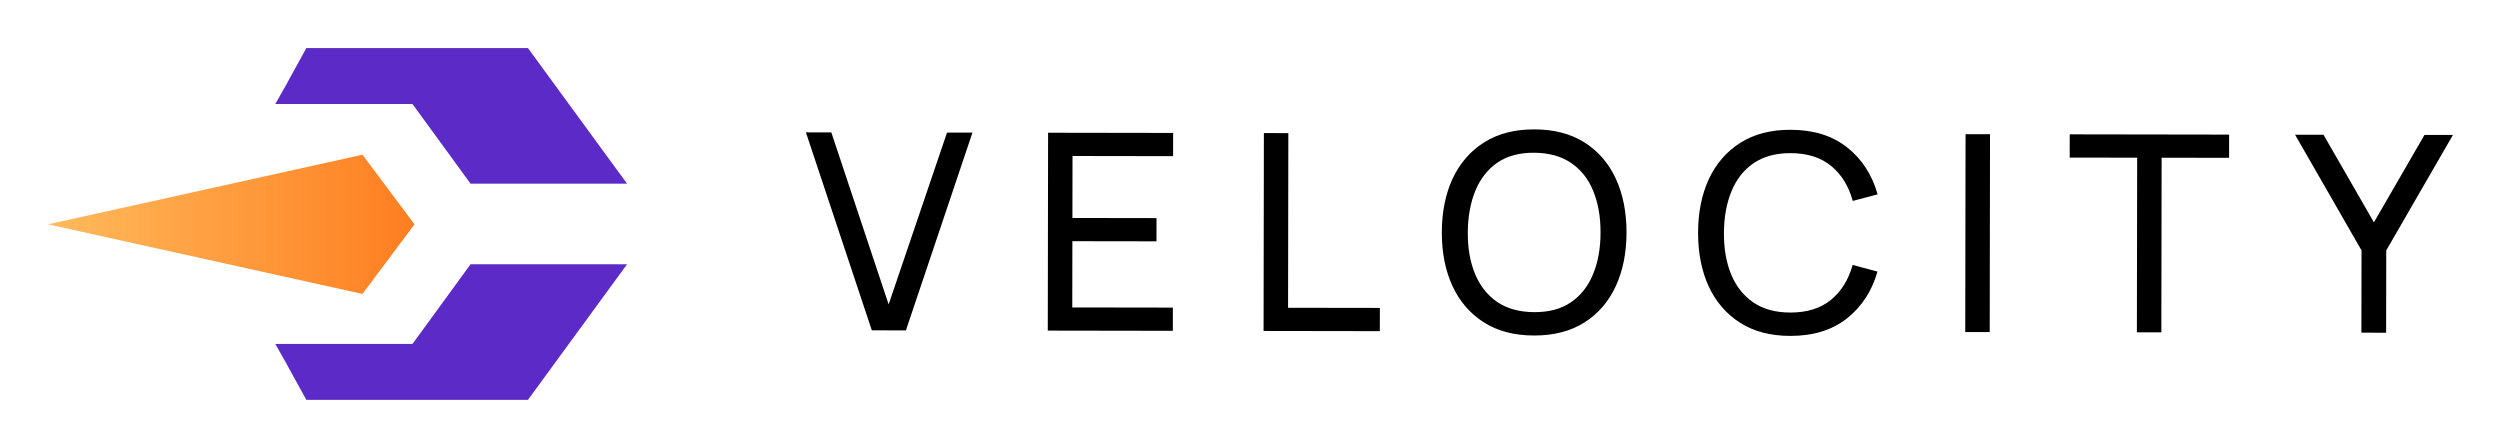
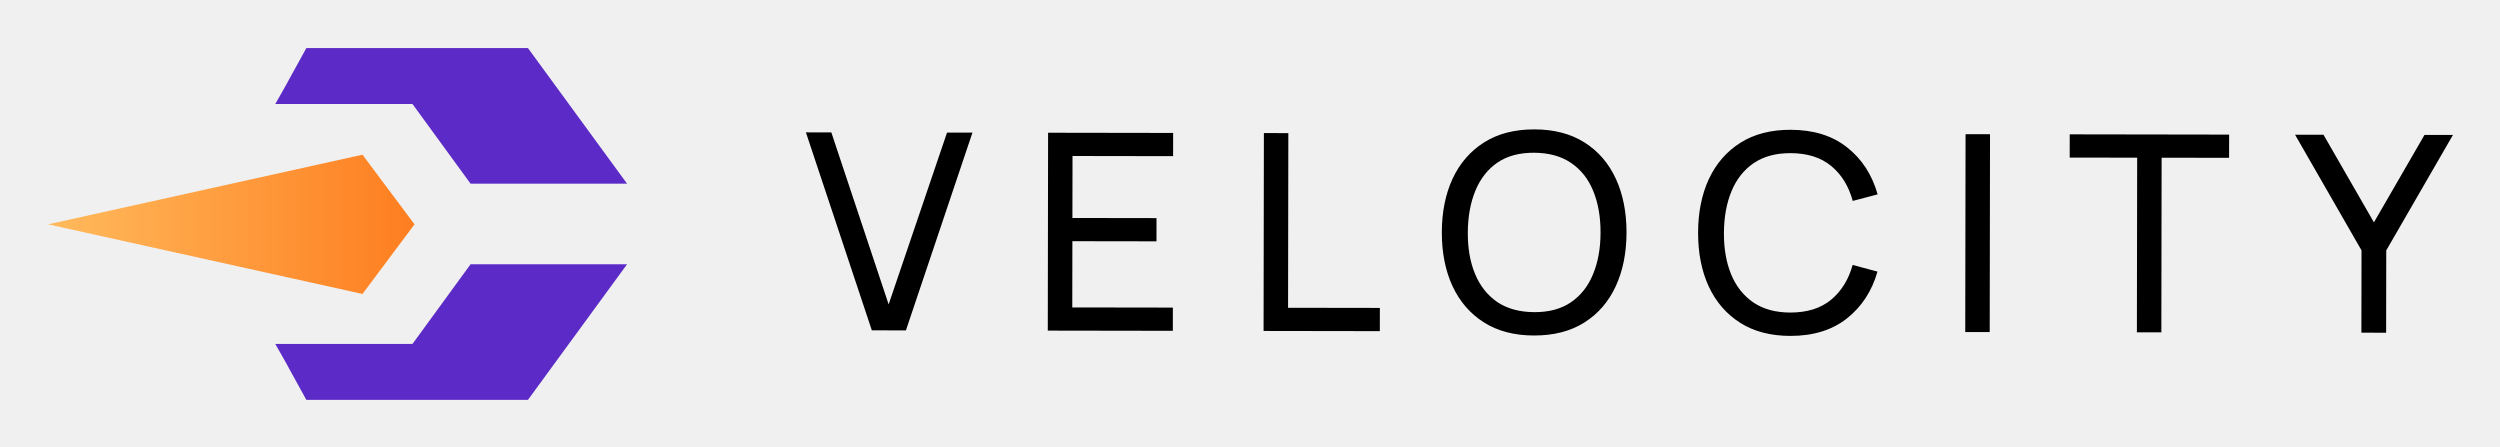
- <svg xmlns="http://www.w3.org/2000/svg" role="img" viewBox="298.88 95.88 682.24 121.24">
-   <path fill="#fff" d="M0 0h1280v315H0z" />
-   <path d="M536.799 186.029l-17.99-54.028 6.937.01 15.639 46.938 15.936-46.888 6.938.011-18.16 53.971-9.3-.014zm48.016.075l.085-54 34.125.054-.01 6.337-27.45-.043-.027 16.913 22.95.036-.01 6.337-22.95-.036-.028 18.075 27.45.043-.01 6.338-34.125-.054zm58.889.093l.085-54 6.675.01-.075 47.663 25.05.039-.01 6.338-31.725-.05zm73.802 1.241c-5.375-.009-9.936-1.203-13.682-3.584-3.746-2.381-6.603-5.686-8.572-9.914-1.943-4.228-2.911-9.117-2.902-14.667.009-5.55.992-10.436 2.948-14.658 1.982-4.222 4.85-7.517 8.603-9.886 3.754-2.369 8.318-3.55 13.693-3.541 5.4.008 9.973 1.203 13.72 3.584 3.746 2.381 6.591 5.685 8.534 9.913 1.944 4.228 2.911 9.117 2.902 14.667-.009 5.55-.991 10.436-2.948 14.658-1.957 4.222-4.812 7.518-8.565 9.887-3.754 2.369-8.331 3.549-13.731 3.541zm.01-6.375c4.025.031 7.376-.864 10.054-2.684 2.703-1.846 4.72-4.406 6.05-7.678 1.355-3.273 2.036-7.06 2.043-11.36.006-4.325-.663-8.113-2.008-11.365-1.319-3.253-3.328-5.793-6.025-7.622-2.672-1.83-6.021-2.76-10.046-2.791-4.025-.032-7.376.863-10.054 2.684-2.653 1.821-4.657 4.368-6.012 7.641-1.355 3.272-2.049 7.071-2.08 11.396-.032 4.3.624 8.076 1.969 11.328 1.345 3.253 3.354 5.806 6.026 7.66 2.697 1.829 6.058 2.759 10.083 2.791zm69.922 6.485c-5.375-.009-9.936-1.204-13.682-3.584-3.747-2.381-6.604-5.686-8.572-9.914-1.944-4.228-2.911-9.117-2.902-14.667.008-5.55.991-10.436 2.948-14.658 1.981-4.222 4.849-7.517 8.603-9.886 3.754-2.369 8.318-3.55 13.693-3.541 6.25.009 11.385 1.605 15.405 4.786 4.045 3.182 6.826 7.461 8.342 12.838l-6.79 1.79c-1.094-4.027-3.051-7.205-5.873-9.534-2.821-2.33-6.519-3.498-11.094-3.505-4.025-.007-7.377.901-10.054 2.721-2.678 1.821-4.695 4.368-6.05 7.641-1.355 3.248-2.048 7.034-2.08 11.359-.032 4.3.625 8.089 1.969 11.366 1.345 3.252 3.366 5.805 6.063 7.659 2.697 1.829 6.059 2.747 10.084 2.754 4.575.007 8.276-1.15 11.105-3.47 2.829-2.346 4.796-5.518 5.902-9.516l6.785 1.81c-1.533 5.348-4.327 9.619-8.383 12.812-4.029 3.169-9.169 4.748-15.419 4.739zm47.75-1.05l.085-54 6.675.01-.085 54-6.675-.01zm46.84.073l.075-47.662-18.413-.029.01-6.338 43.5.069-.01 6.337-18.412-.029-.075 47.663-6.675-.011zm61.266.096l.035-22.462-18.138-31.566 7.763.012 13.762 23.909 13.8-23.866 7.763.013-18.2 31.509-.035 22.462-6.75-.011z" />
-   <g clip-path="url(#clip0)">
-     <path fill="url(#paint0_linear)" d="M397.8 176.097l-85.8-19 85.8-19 14.2 19-14.2 19z" />
-     <path fill="#5C2AC6" d="M411.622 124.505l-.2-.235H374l3.193-5.638.499-.94 4.79-8.692h60.474L470 146h-42.711l-15.667-21.495zm0 64.99l-.2.235H374l3.193 5.638.499.94 4.79 8.692h60.474L470 168h-42.711l-15.667 21.495z" />
-   </g>
+ <svg xmlns="http://www.w3.org/2000/svg" role="img" viewBox="298.88 95.88 682.24 121.74">
+   <style>svg {isolation:isolate}</style>
  <defs>
-     <linearGradient id="paint0_linear" x1="412" x2="301" y1="157" y2="157" gradientUnits="userSpaceOnUse">
-       <stop stop-color="#FE7E20" />
-       <stop offset="1" stop-color="#FFC163" />
-     </linearGradient>
-     <clipPath id="clip0">
-       <path fill="#fff" d="M0 0h158.3v95.8H0z" transform="translate(312 109.217)" />
+     <clipPath id="a">
+       <path d="M0 0h1280v315H0z" />
    </clipPath>
  </defs>
+   <g clip-path="url(#a)">
+     <path d="M536.799 186.029l-17.99-54.028 6.937.01 15.639 46.938 15.936-46.888 6.938.011-18.16 53.971-9.3-.014zm48.016.075l.085-54 34.125.054-.01 6.337-27.45-.043-.027 16.913 22.95.036-.01 6.337-22.95-.036-.028 18.075 27.45.043-.01 6.338-34.125-.054zm58.889.093l.085-54 6.675.01-.075 47.663 25.05.039-.01 6.338-31.725-.05zm73.802 1.241c-5.375-.009-9.936-1.203-13.682-3.584-3.746-2.381-6.603-5.686-8.572-9.914-1.943-4.228-2.911-9.117-2.902-14.667.009-5.55.992-10.436 2.948-14.658 1.982-4.222 4.85-7.517 8.603-9.886 3.754-2.369 8.318-3.55 13.693-3.541 5.4.008 9.973 1.203 13.72 3.584 3.746 2.381 6.591 5.685 8.534 9.913 1.944 4.228 2.911 9.117 2.902 14.667-.009 5.55-.991 10.436-2.948 14.658-1.957 4.222-4.812 7.518-8.565 9.887-3.754 2.369-8.331 3.549-13.731 3.541zm.01-6.375c4.025.031 7.376-.864 10.054-2.684 2.703-1.846 4.72-4.406 6.05-7.678 1.355-3.273 2.036-7.06 2.043-11.36.006-4.325-.663-8.113-2.008-11.365-1.319-3.253-3.328-5.793-6.025-7.622-2.672-1.83-6.021-2.76-10.046-2.791-4.025-.032-7.376.863-10.054 2.684-2.653 1.821-4.657 4.368-6.012 7.641-1.355 3.272-2.049 7.071-2.08 11.396-.032 4.3.624 8.076 1.969 11.328 1.345 3.253 3.354 5.806 6.026 7.66 2.697 1.829 6.058 2.759 10.083 2.791zm69.922 6.485c-5.375-.009-9.936-1.204-13.682-3.584-3.747-2.381-6.604-5.686-8.572-9.914-1.944-4.228-2.911-9.117-2.902-14.667.008-5.55.991-10.436 2.948-14.658 1.981-4.222 4.849-7.517 8.603-9.886 3.754-2.369 8.318-3.55 13.693-3.541 6.25.009 11.385 1.605 15.405 4.786 4.045 3.182 6.826 7.461 8.342 12.838l-6.79 1.79c-1.094-4.027-3.051-7.205-5.873-9.534-2.821-2.33-6.519-3.498-11.094-3.505-4.025-.007-7.377.901-10.054 2.721-2.678 1.821-4.695 4.368-6.05 7.641-1.355 3.248-2.048 7.034-2.08 11.359-.032 4.3.625 8.089 1.969 11.366 1.345 3.252 3.366 5.805 6.063 7.659 2.697 1.829 6.059 2.747 10.084 2.754 4.575.007 8.276-1.15 11.105-3.47 2.829-2.346 4.796-5.518 5.902-9.516l6.785 1.81c-1.533 5.348-4.327 9.619-8.383 12.812-4.029 3.169-9.169 4.748-15.419 4.739zm47.75-1.05l.085-54 6.675.01-.085 54-6.675-.01zm46.84.073l.075-47.662-18.413-.029.01-6.338 43.5.069-.01 6.337-18.412-.029-.075 47.663-6.675-.011zm61.266.096l.035-22.462-18.138-31.566 7.763.012 13.762 23.909 13.8-23.866 7.763.013-18.2 31.509-.035 22.462-6.75-.011z" />
+     <clipPath id="b">
+       <path fill="#FFF" d="M312 109.217h158.3v95.8H312z" />
+     </clipPath>
+     <g clip-path="url(#b)">
+       <linearGradient id="c" x1="1" x2="-.11" y1=".497" y2=".497" gradientTransform="matrix(100 0 0 38 312 138.097)" gradientUnits="userSpaceOnUse">
+         <stop offset="0%" stop-color="#fe7e20" />
+         <stop offset="100%" stop-color="#ffc163" />
+       </linearGradient>
+       <path fill="url(#c)" d="M397.8 176.097l-85.8-19 85.8-19 14.2 19-14.2 19z" />
+       <path fill="#5C2AC6" d="M411.622 124.505l-.2-.235H374l3.193-5.638.499-.94 4.79-8.692h60.474L470 146h-42.711l-15.667-21.495zm0 64.99l-.2.235H374l3.193 5.638.499.94 4.79 8.692h60.474L470 168h-42.711l-15.667 21.495z" />
+     </g>
+   </g>
</svg>
